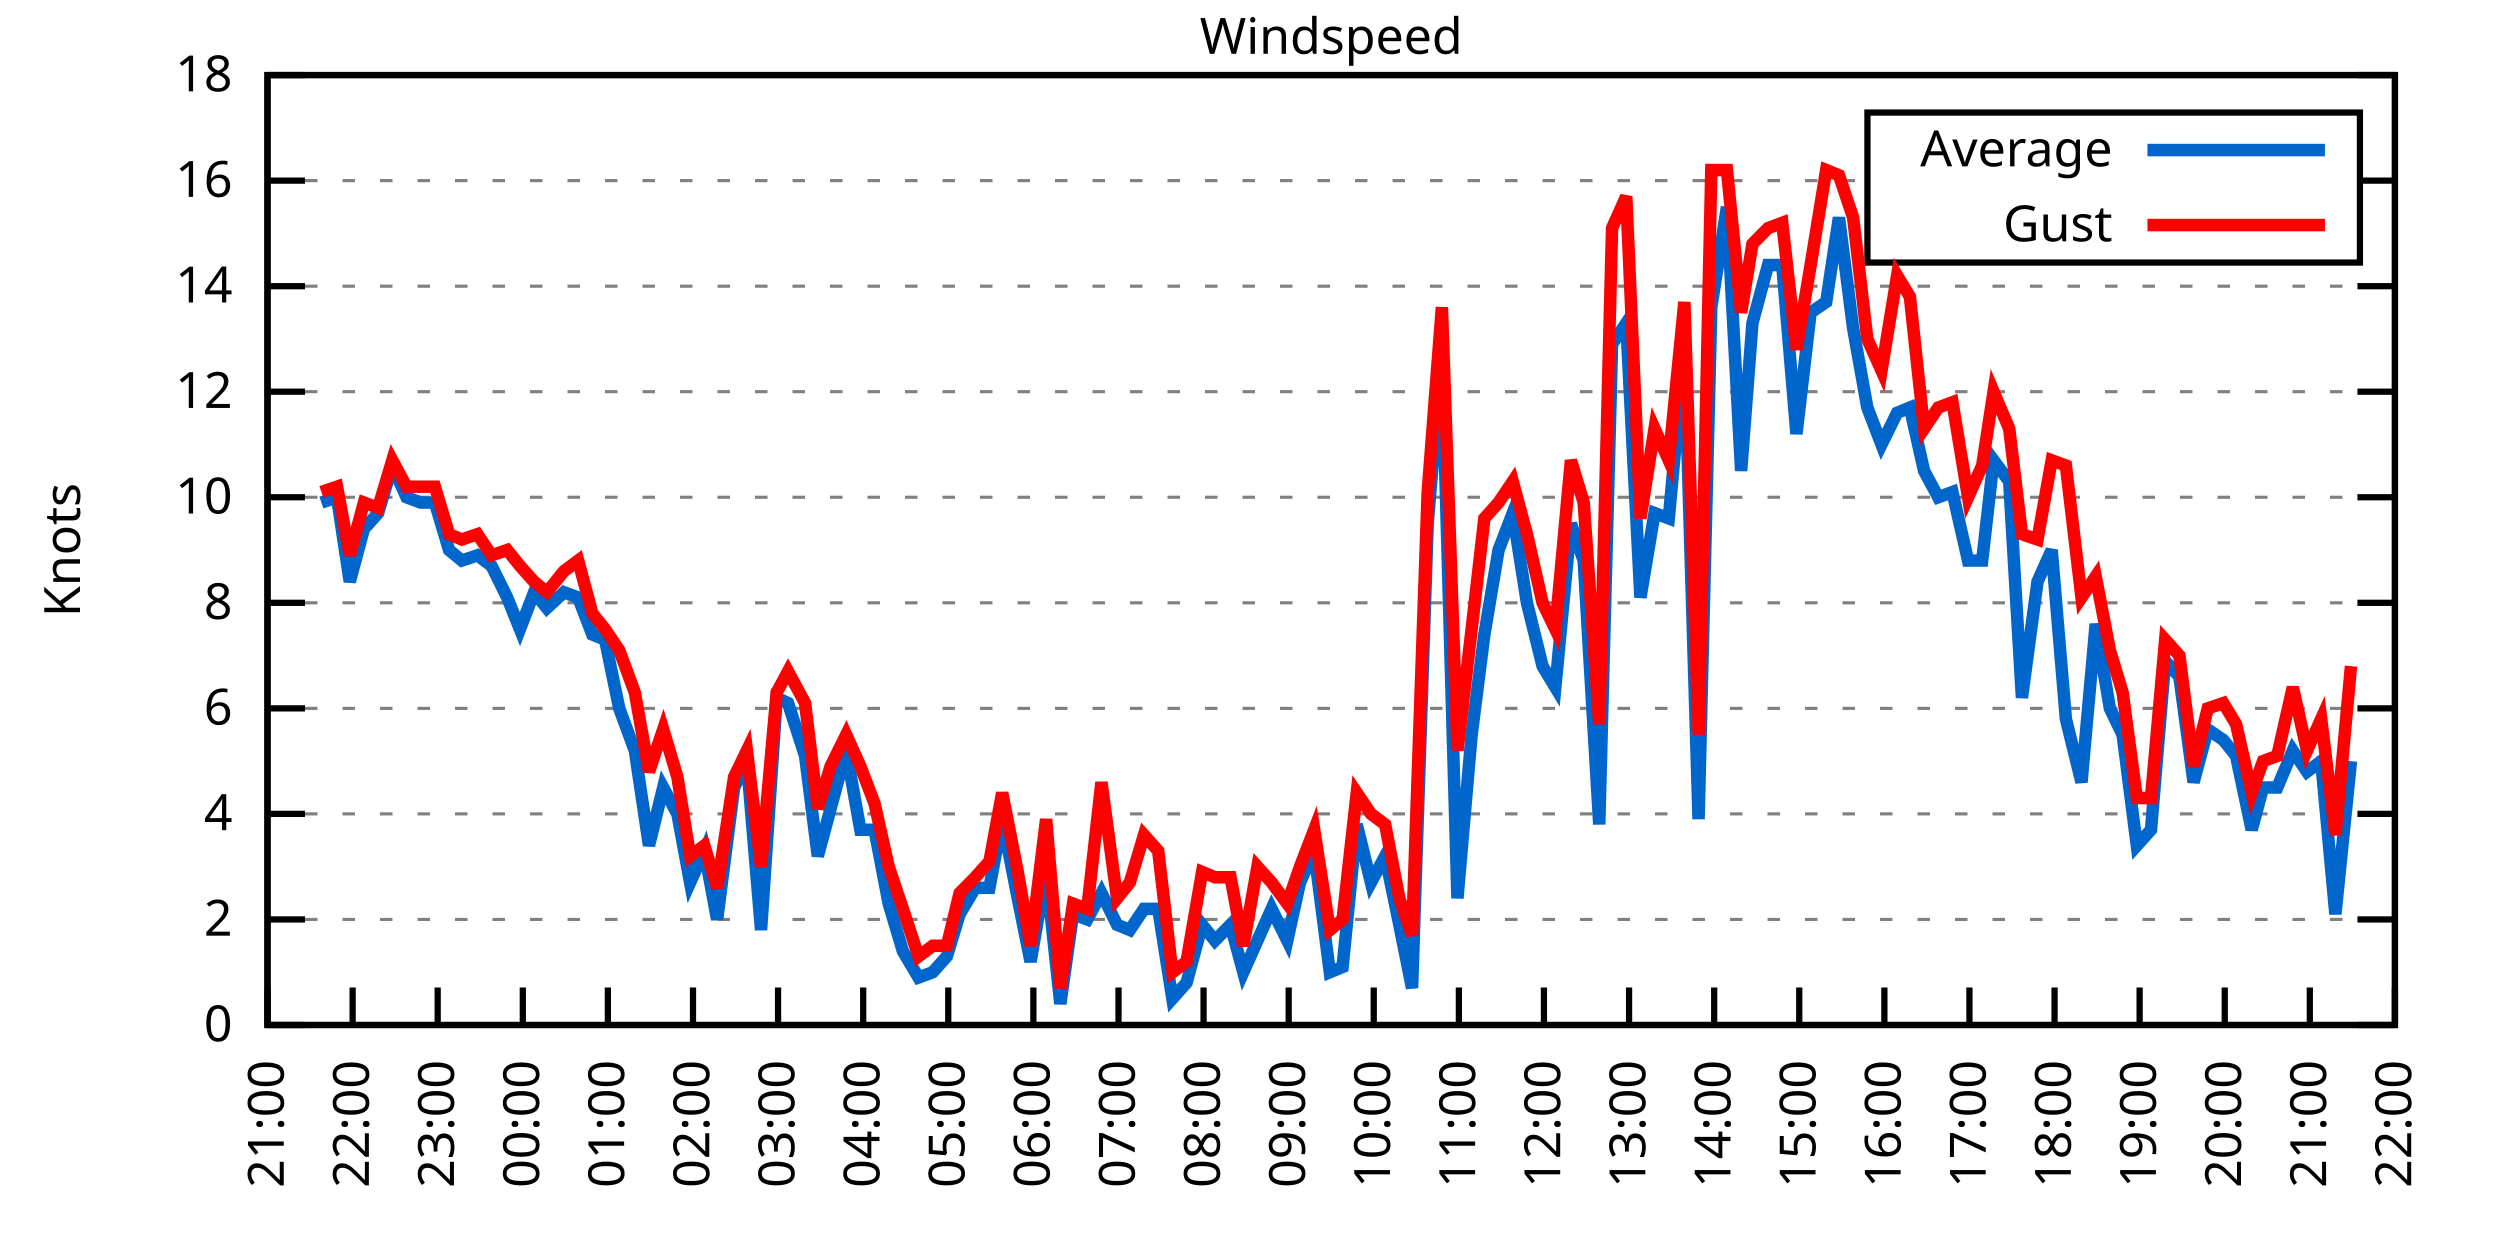
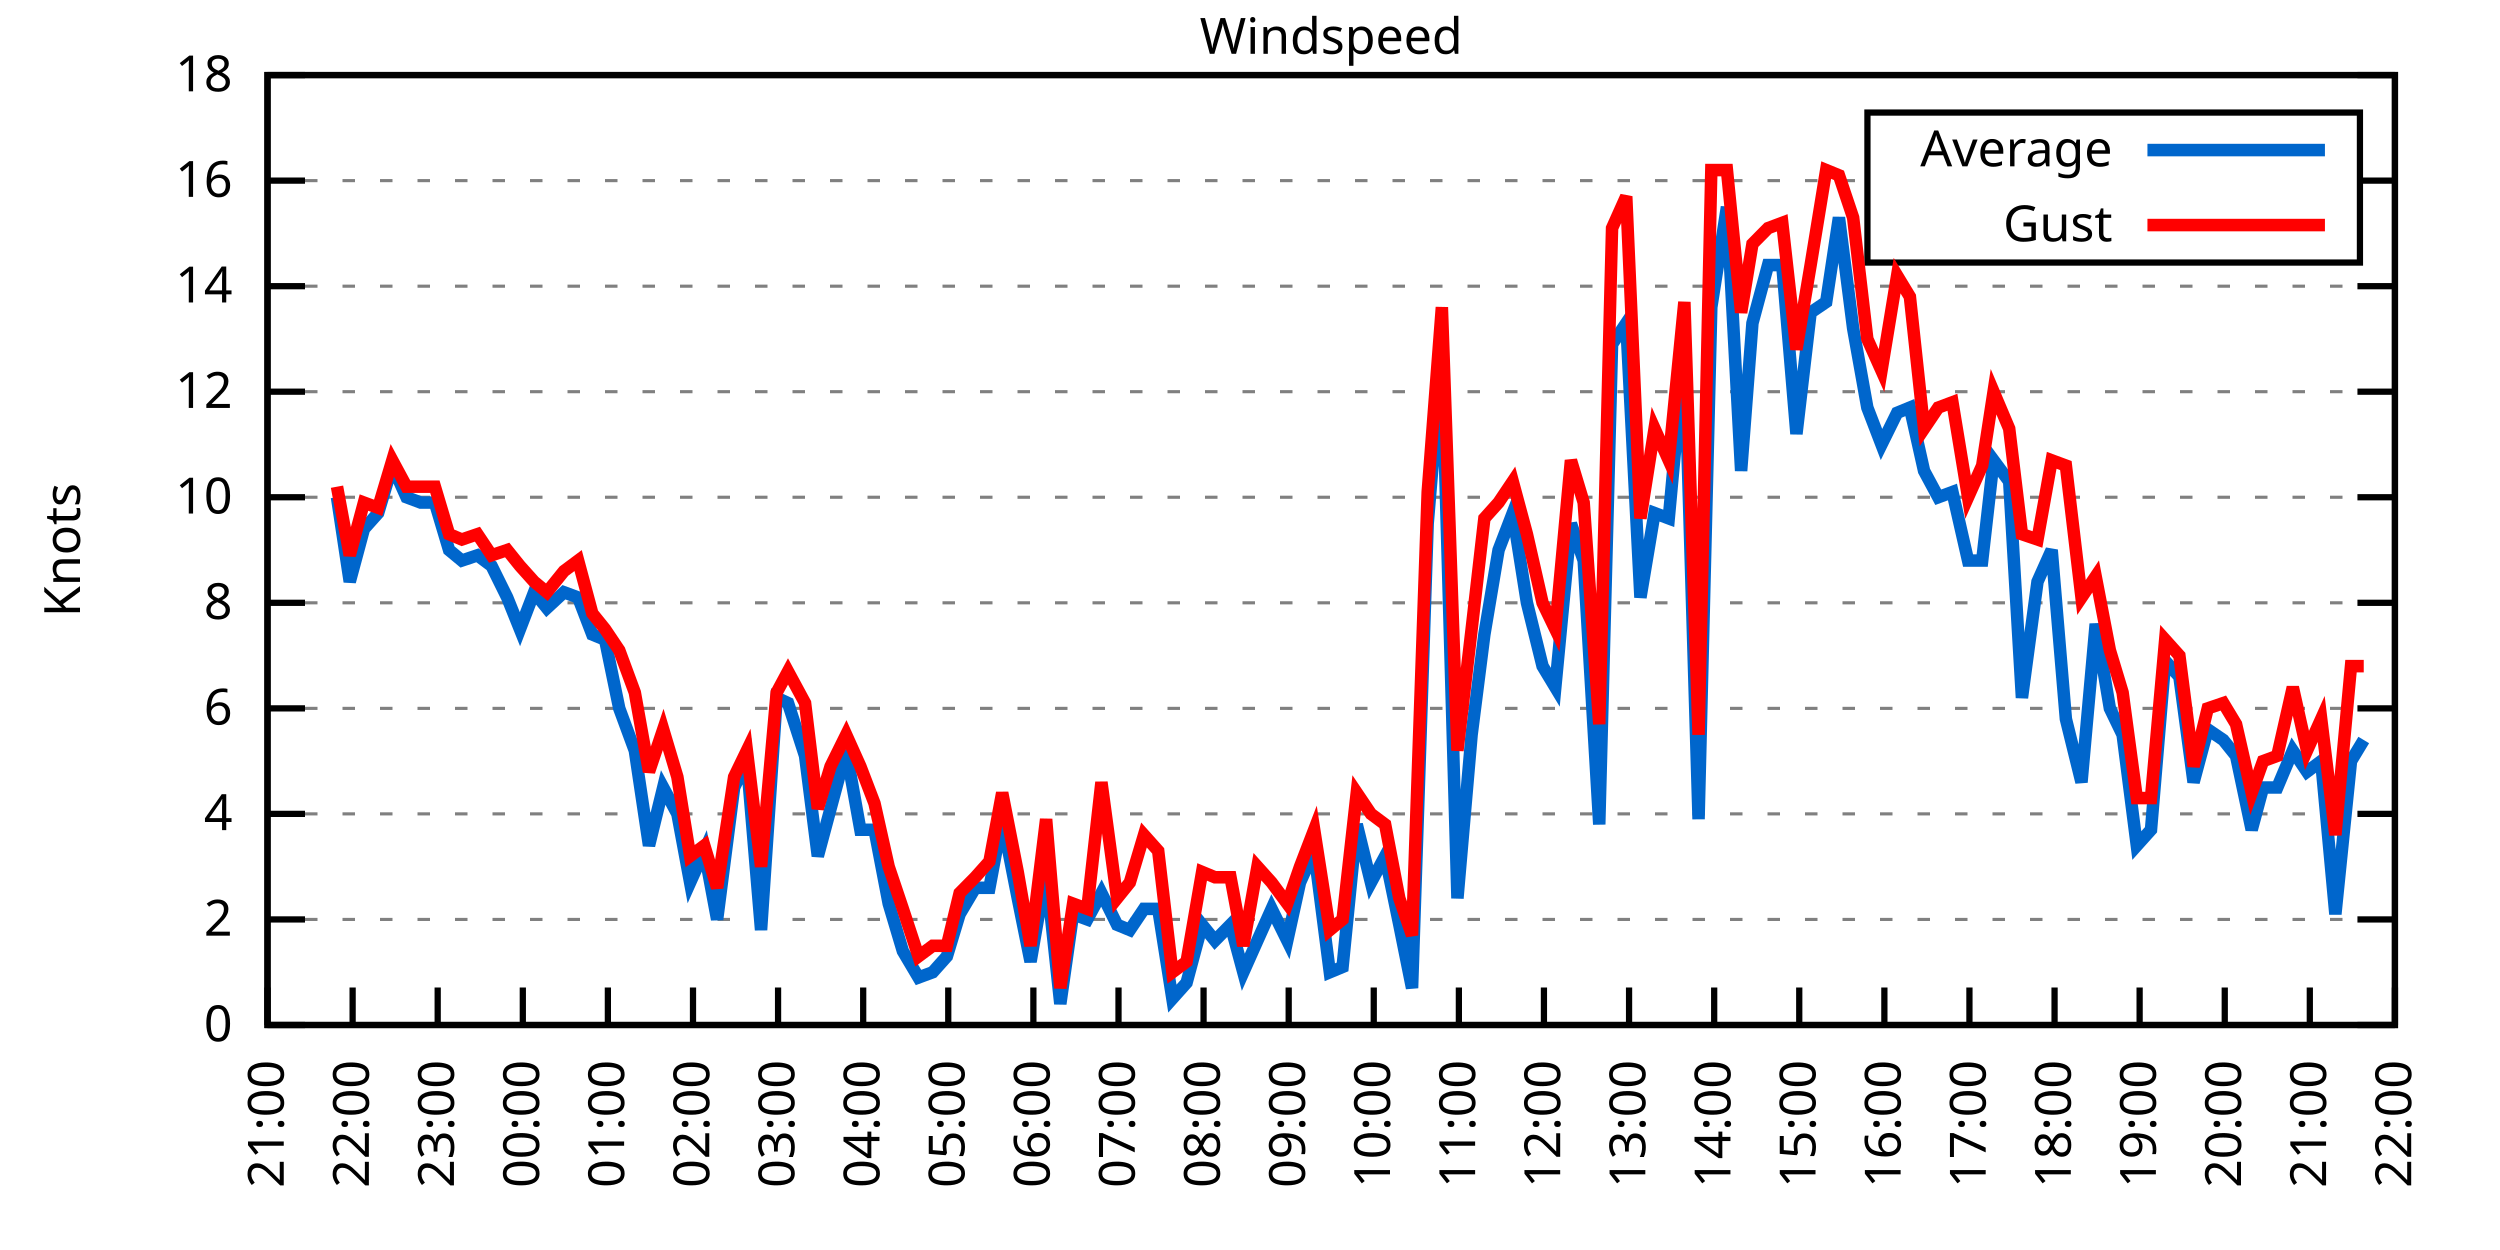
<svg xmlns="http://www.w3.org/2000/svg" xmlns:xlink="http://www.w3.org/1999/xlink" width="400" height="200" viewBox="0 0 400 200">
  <g id="gnuplot_canvas">
    <rect x="0" y="0" width="400" height="200" fill="none" />
    <defs>
      <circle id="gpDot" r="0.5" stroke-width="0.5" stroke="currentColor" />
      <path id="gpPt0" stroke-width="0.333" stroke="currentColor" d="M-1,0 h2 M0,-1 v2" />
      <path id="gpPt1" stroke-width="0.333" stroke="currentColor" d="M-1,-1 L1,1 M1,-1 L-1,1" />
      <path id="gpPt2" stroke-width="0.333" stroke="currentColor" d="M-1,0 L1,0 M0,-1 L0,1 M-1,-1 L1,1 M-1,1 L1,-1" />
      <rect id="gpPt3" stroke-width="0.333" stroke="currentColor" x="-1" y="-1" width="2" height="2" />
      <rect id="gpPt4" stroke-width="0.333" stroke="currentColor" fill="currentColor" x="-1" y="-1" width="2" height="2" />
      <circle id="gpPt5" stroke-width="0.333" stroke="currentColor" cx="0" cy="0" r="1" />
      <use xlink:href="#gpPt5" id="gpPt6" fill="currentColor" stroke="none" />
      <path id="gpPt7" stroke-width="0.333" stroke="currentColor" d="M0,-1.33 L-1.33,0.67 L1.33,0.67 z" />
      <use xlink:href="#gpPt7" id="gpPt8" fill="currentColor" stroke="none" />
      <use xlink:href="#gpPt7" id="gpPt9" stroke="currentColor" transform="rotate(180)" />
      <use xlink:href="#gpPt9" id="gpPt10" fill="currentColor" stroke="none" />
      <use xlink:href="#gpPt3" id="gpPt11" stroke="currentColor" transform="rotate(45)" />
      <use xlink:href="#gpPt11" id="gpPt12" fill="currentColor" stroke="none" />
      <path id="gpPt13" stroke-width="0.333" stroke="currentColor" d="M0,1.330 L1.265,0.411 L0.782,-1.067 L-0.782,-1.076 L-1.265,0.411 z" />
      <use xlink:href="#gpPt13" id="gpPt14" fill="currentColor" stroke="none" />
      <filter id="textbox" filterUnits="objectBoundingBox" x="0" y="0" height="1" width="1">
        <feFlood flood-color="white" flood-opacity="1" result="bgnd" />
        <feComposite in="SourceGraphic" in2="bgnd" operator="atop" />
      </filter>
      <filter id="greybox" filterUnits="objectBoundingBox" x="0" y="0" height="1" width="1">
        <feFlood flood-color="lightgrey" flood-opacity="1" result="grey" />
        <feComposite in="SourceGraphic" in2="grey" operator="atop" />
      </filter>
    </defs>
    <g fill="none" color="white" stroke="currentColor" stroke-width="1.00" stroke-linecap="butt" stroke-linejoin="miter">
</g>
    <g fill="none" color="black" stroke="currentColor" stroke-width="1.00" stroke-linecap="butt" stroke-linejoin="miter">
      <g stroke="none" shape-rendering="crispEdges">
        <polygon fill="rgb(255, 255, 255)" points="42.80,164.00 383.18,164.00 383.18,12.02 42.80,12.02 " />
      </g>
    </g>
    <g fill="none" color="black" stroke="currentColor" stroke-width="1.00" stroke-linecap="butt" stroke-linejoin="miter">
</g>
    <g fill="none" color="black" stroke="black" stroke-width="0.50" stroke-linecap="butt" stroke-linejoin="miter">
</g>
    <g fill="none" color="gray" stroke="currentColor" stroke-width="0.50" stroke-linecap="butt" stroke-linejoin="miter">
      <path stroke="gray" stroke-dasharray="2,4" class="gridline" d="M42.80,164.00 L383.19,164.00  " />
    </g>
    <g fill="none" color="gray" stroke="gray" stroke-width="1.00" stroke-linecap="butt" stroke-linejoin="miter">
</g>
    <g fill="none" color="black" stroke="currentColor" stroke-width="1.00" stroke-linecap="butt" stroke-linejoin="miter">
      <path stroke="black" d="M42.80,164.00 L48.80,164.00 M383.19,164.00 L377.19,164.00  " />
      <g transform="translate(37.20,166.60)" stroke="none" fill="black" font-family="Sans" font-size="8.00" text-anchor="end">
        <text>
          <tspan font-family="Sans"> 0</tspan>
        </text>
      </g>
    </g>
    <g fill="none" color="black" stroke="currentColor" stroke-width="1.00" stroke-linecap="butt" stroke-linejoin="miter">
</g>
    <g fill="none" color="black" stroke="black" stroke-width="0.50" stroke-linecap="butt" stroke-linejoin="miter">
</g>
    <g fill="none" color="gray" stroke="currentColor" stroke-width="0.50" stroke-linecap="butt" stroke-linejoin="miter">
      <path stroke="gray" stroke-dasharray="2,4" class="gridline" d="M42.80,147.11 L383.19,147.11  " />
    </g>
    <g fill="none" color="gray" stroke="gray" stroke-width="1.00" stroke-linecap="butt" stroke-linejoin="miter">
</g>
    <g fill="none" color="black" stroke="currentColor" stroke-width="1.00" stroke-linecap="butt" stroke-linejoin="miter">
      <path stroke="black" d="M42.80,147.11 L48.80,147.11 M383.19,147.11 L377.19,147.11  " />
      <g transform="translate(37.20,149.71)" stroke="none" fill="black" font-family="Sans" font-size="8.00" text-anchor="end">
        <text>
          <tspan font-family="Sans"> 2</tspan>
        </text>
      </g>
    </g>
    <g fill="none" color="black" stroke="currentColor" stroke-width="1.00" stroke-linecap="butt" stroke-linejoin="miter">
</g>
    <g fill="none" color="black" stroke="black" stroke-width="0.50" stroke-linecap="butt" stroke-linejoin="miter">
</g>
    <g fill="none" color="gray" stroke="currentColor" stroke-width="0.50" stroke-linecap="butt" stroke-linejoin="miter">
      <path stroke="gray" stroke-dasharray="2,4" class="gridline" d="M42.80,130.22 L383.19,130.22  " />
    </g>
    <g fill="none" color="gray" stroke="gray" stroke-width="1.00" stroke-linecap="butt" stroke-linejoin="miter">
</g>
    <g fill="none" color="black" stroke="currentColor" stroke-width="1.00" stroke-linecap="butt" stroke-linejoin="miter">
      <path stroke="black" d="M42.80,130.22 L48.80,130.22 M383.19,130.22 L377.19,130.22  " />
      <g transform="translate(37.20,132.82)" stroke="none" fill="black" font-family="Sans" font-size="8.00" text-anchor="end">
        <text>
          <tspan font-family="Sans"> 4</tspan>
        </text>
      </g>
    </g>
    <g fill="none" color="black" stroke="currentColor" stroke-width="1.00" stroke-linecap="butt" stroke-linejoin="miter">
</g>
    <g fill="none" color="black" stroke="black" stroke-width="0.50" stroke-linecap="butt" stroke-linejoin="miter">
</g>
    <g fill="none" color="gray" stroke="currentColor" stroke-width="0.50" stroke-linecap="butt" stroke-linejoin="miter">
      <path stroke="gray" stroke-dasharray="2,4" class="gridline" d="M42.80,113.34 L383.19,113.34  " />
    </g>
    <g fill="none" color="gray" stroke="gray" stroke-width="1.00" stroke-linecap="butt" stroke-linejoin="miter">
</g>
    <g fill="none" color="black" stroke="currentColor" stroke-width="1.00" stroke-linecap="butt" stroke-linejoin="miter">
      <path stroke="black" d="M42.80,113.34 L48.80,113.34 M383.19,113.34 L377.19,113.34  " />
      <g transform="translate(37.20,115.94)" stroke="none" fill="black" font-family="Sans" font-size="8.00" text-anchor="end">
        <text>
          <tspan font-family="Sans"> 6</tspan>
        </text>
      </g>
    </g>
    <g fill="none" color="black" stroke="currentColor" stroke-width="1.00" stroke-linecap="butt" stroke-linejoin="miter">
</g>
    <g fill="none" color="black" stroke="black" stroke-width="0.50" stroke-linecap="butt" stroke-linejoin="miter">
</g>
    <g fill="none" color="gray" stroke="currentColor" stroke-width="0.50" stroke-linecap="butt" stroke-linejoin="miter">
      <path stroke="gray" stroke-dasharray="2,4" class="gridline" d="M42.80,96.45 L383.19,96.45  " />
    </g>
    <g fill="none" color="gray" stroke="gray" stroke-width="1.00" stroke-linecap="butt" stroke-linejoin="miter">
</g>
    <g fill="none" color="black" stroke="currentColor" stroke-width="1.00" stroke-linecap="butt" stroke-linejoin="miter">
      <path stroke="black" d="M42.80,96.45 L48.80,96.45 M383.19,96.45 L377.19,96.45  " />
      <g transform="translate(37.20,99.05)" stroke="none" fill="black" font-family="Sans" font-size="8.00" text-anchor="end">
        <text>
          <tspan font-family="Sans"> 8</tspan>
        </text>
      </g>
    </g>
    <g fill="none" color="black" stroke="currentColor" stroke-width="1.00" stroke-linecap="butt" stroke-linejoin="miter">
</g>
    <g fill="none" color="black" stroke="black" stroke-width="0.50" stroke-linecap="butt" stroke-linejoin="miter">
</g>
    <g fill="none" color="gray" stroke="currentColor" stroke-width="0.50" stroke-linecap="butt" stroke-linejoin="miter">
      <path stroke="gray" stroke-dasharray="2,4" class="gridline" d="M42.80,79.56 L383.19,79.56  " />
    </g>
    <g fill="none" color="gray" stroke="gray" stroke-width="1.00" stroke-linecap="butt" stroke-linejoin="miter">
</g>
    <g fill="none" color="black" stroke="currentColor" stroke-width="1.00" stroke-linecap="butt" stroke-linejoin="miter">
      <path stroke="black" d="M42.80,79.56 L48.80,79.56 M383.19,79.56 L377.19,79.56  " />
      <g transform="translate(37.20,82.16)" stroke="none" fill="black" font-family="Sans" font-size="8.00" text-anchor="end">
        <text>
          <tspan font-family="Sans"> 10</tspan>
        </text>
      </g>
    </g>
    <g fill="none" color="black" stroke="currentColor" stroke-width="1.00" stroke-linecap="butt" stroke-linejoin="miter">
</g>
    <g fill="none" color="black" stroke="black" stroke-width="0.50" stroke-linecap="butt" stroke-linejoin="miter">
</g>
    <g fill="none" color="gray" stroke="currentColor" stroke-width="0.50" stroke-linecap="butt" stroke-linejoin="miter">
      <path stroke="gray" stroke-dasharray="2,4" class="gridline" d="M42.80,62.67 L383.19,62.67  " />
    </g>
    <g fill="none" color="gray" stroke="gray" stroke-width="1.00" stroke-linecap="butt" stroke-linejoin="miter">
</g>
    <g fill="none" color="black" stroke="currentColor" stroke-width="1.00" stroke-linecap="butt" stroke-linejoin="miter">
      <path stroke="black" d="M42.80,62.67 L48.80,62.67 M383.19,62.67 L377.19,62.67  " />
      <g transform="translate(37.20,65.27)" stroke="none" fill="black" font-family="Sans" font-size="8.00" text-anchor="end">
        <text>
          <tspan font-family="Sans"> 12</tspan>
        </text>
      </g>
    </g>
    <g fill="none" color="black" stroke="currentColor" stroke-width="1.00" stroke-linecap="butt" stroke-linejoin="miter">
</g>
    <g fill="none" color="black" stroke="black" stroke-width="0.50" stroke-linecap="butt" stroke-linejoin="miter">
</g>
    <g fill="none" color="gray" stroke="currentColor" stroke-width="0.50" stroke-linecap="butt" stroke-linejoin="miter">
      <path stroke="gray" stroke-dasharray="2,4" class="gridline" d="M42.80,45.79 L383.19,45.79  " />
    </g>
    <g fill="none" color="gray" stroke="gray" stroke-width="1.00" stroke-linecap="butt" stroke-linejoin="miter">
</g>
    <g fill="none" color="black" stroke="currentColor" stroke-width="1.00" stroke-linecap="butt" stroke-linejoin="miter">
      <path stroke="black" d="M42.80,45.79 L48.80,45.79 M383.19,45.79 L377.19,45.79  " />
      <g transform="translate(37.20,48.39)" stroke="none" fill="black" font-family="Sans" font-size="8.00" text-anchor="end">
        <text>
          <tspan font-family="Sans"> 14</tspan>
        </text>
      </g>
    </g>
    <g fill="none" color="black" stroke="currentColor" stroke-width="1.00" stroke-linecap="butt" stroke-linejoin="miter">
</g>
    <g fill="none" color="black" stroke="black" stroke-width="0.50" stroke-linecap="butt" stroke-linejoin="miter">
</g>
    <g fill="none" color="gray" stroke="currentColor" stroke-width="0.50" stroke-linecap="butt" stroke-linejoin="miter">
      <path stroke="gray" stroke-dasharray="2,4" class="gridline" d="M42.80,28.90 L298.79,28.90 M377.59,28.90 L383.19,28.90  " />
    </g>
    <g fill="none" color="gray" stroke="gray" stroke-width="1.00" stroke-linecap="butt" stroke-linejoin="miter">
</g>
    <g fill="none" color="black" stroke="currentColor" stroke-width="1.00" stroke-linecap="butt" stroke-linejoin="miter">
      <path stroke="black" d="M42.80,28.90 L48.80,28.90 M383.19,28.90 L377.19,28.90  " />
      <g transform="translate(37.20,31.50)" stroke="none" fill="black" font-family="Sans" font-size="8.00" text-anchor="end">
        <text>
          <tspan font-family="Sans"> 16</tspan>
        </text>
      </g>
    </g>
    <g fill="none" color="black" stroke="currentColor" stroke-width="1.00" stroke-linecap="butt" stroke-linejoin="miter">
</g>
    <g fill="none" color="black" stroke="black" stroke-width="0.50" stroke-linecap="butt" stroke-linejoin="miter">
</g>
    <g fill="none" color="gray" stroke="currentColor" stroke-width="0.50" stroke-linecap="butt" stroke-linejoin="miter">
      <path stroke="gray" stroke-dasharray="2,4" class="gridline" d="M42.80,12.01 L383.19,12.01  " />
    </g>
    <g fill="none" color="gray" stroke="gray" stroke-width="1.00" stroke-linecap="butt" stroke-linejoin="miter">
</g>
    <g fill="none" color="black" stroke="currentColor" stroke-width="1.00" stroke-linecap="butt" stroke-linejoin="miter">
      <path stroke="black" d="M42.80,12.01 L48.80,12.01 M383.19,12.01 L377.19,12.01  " />
      <g transform="translate(37.20,14.61)" stroke="none" fill="black" font-family="Sans" font-size="8.00" text-anchor="end">
        <text>
          <tspan font-family="Sans"> 18</tspan>
        </text>
      </g>
    </g>
    <g fill="none" color="black" stroke="currentColor" stroke-width="1.00" stroke-linecap="butt" stroke-linejoin="miter">
      <path stroke="black" d="M42.80,164.00 L42.80,158.00  " />
      <g transform="translate(45.40,169.60) rotate(270.00)" stroke="none" fill="black" font-family="Sans" font-size="8.00" text-anchor="end">
        <text>
          <tspan font-family="Sans">21:00</tspan>
        </text>
      </g>
    </g>
    <g fill="none" color="black" stroke="currentColor" stroke-width="1.00" stroke-linecap="butt" stroke-linejoin="miter">
      <path stroke="black" d="M56.42,164.00 L56.42,158.00  " />
      <g transform="translate(59.02,169.60) rotate(270.00)" stroke="none" fill="black" font-family="Sans" font-size="8.00" text-anchor="end">
        <text>
          <tspan font-family="Sans">22:00</tspan>
        </text>
      </g>
    </g>
    <g fill="none" color="black" stroke="currentColor" stroke-width="1.00" stroke-linecap="butt" stroke-linejoin="miter">
      <path stroke="black" d="M70.03,164.00 L70.03,158.00  " />
      <g transform="translate(72.63,169.60) rotate(270.00)" stroke="none" fill="black" font-family="Sans" font-size="8.00" text-anchor="end">
        <text>
          <tspan font-family="Sans">23:00</tspan>
        </text>
      </g>
    </g>
    <g fill="none" color="black" stroke="currentColor" stroke-width="1.00" stroke-linecap="butt" stroke-linejoin="miter">
      <path stroke="black" d="M83.65,164.00 L83.65,158.00  " />
      <g transform="translate(86.25,169.60) rotate(270.00)" stroke="none" fill="black" font-family="Sans" font-size="8.00" text-anchor="end">
        <text>
          <tspan font-family="Sans">00:00</tspan>
        </text>
      </g>
    </g>
    <g fill="none" color="black" stroke="currentColor" stroke-width="1.00" stroke-linecap="butt" stroke-linejoin="miter">
      <path stroke="black" d="M97.26,164.00 L97.26,158.00  " />
      <g transform="translate(99.86,169.60) rotate(270.00)" stroke="none" fill="black" font-family="Sans" font-size="8.00" text-anchor="end">
        <text>
          <tspan font-family="Sans">01:00</tspan>
        </text>
      </g>
    </g>
    <g fill="none" color="black" stroke="currentColor" stroke-width="1.00" stroke-linecap="butt" stroke-linejoin="miter">
      <path stroke="black" d="M110.88,164.00 L110.88,158.00  " />
      <g transform="translate(113.48,169.60) rotate(270.00)" stroke="none" fill="black" font-family="Sans" font-size="8.00" text-anchor="end">
        <text>
          <tspan font-family="Sans">02:00</tspan>
        </text>
      </g>
    </g>
    <g fill="none" color="black" stroke="currentColor" stroke-width="1.00" stroke-linecap="butt" stroke-linejoin="miter">
      <path stroke="black" d="M124.49,164.00 L124.49,158.00  " />
      <g transform="translate(127.09,169.60) rotate(270.00)" stroke="none" fill="black" font-family="Sans" font-size="8.00" text-anchor="end">
        <text>
          <tspan font-family="Sans">03:00</tspan>
        </text>
      </g>
    </g>
    <g fill="none" color="black" stroke="currentColor" stroke-width="1.00" stroke-linecap="butt" stroke-linejoin="miter">
      <path stroke="black" d="M138.11,164.00 L138.11,158.00  " />
      <g transform="translate(140.71,169.60) rotate(270.00)" stroke="none" fill="black" font-family="Sans" font-size="8.00" text-anchor="end">
        <text>
          <tspan font-family="Sans">04:00</tspan>
        </text>
      </g>
    </g>
    <g fill="none" color="black" stroke="currentColor" stroke-width="1.00" stroke-linecap="butt" stroke-linejoin="miter">
      <path stroke="black" d="M151.72,164.00 L151.72,158.00  " />
      <g transform="translate(154.32,169.60) rotate(270.00)" stroke="none" fill="black" font-family="Sans" font-size="8.00" text-anchor="end">
        <text>
          <tspan font-family="Sans">05:00</tspan>
        </text>
      </g>
    </g>
    <g fill="none" color="black" stroke="currentColor" stroke-width="1.00" stroke-linecap="butt" stroke-linejoin="miter">
      <path stroke="black" d="M165.34,164.00 L165.34,158.00  " />
      <g transform="translate(167.94,169.60) rotate(270.00)" stroke="none" fill="black" font-family="Sans" font-size="8.00" text-anchor="end">
        <text>
          <tspan font-family="Sans">06:00</tspan>
        </text>
      </g>
    </g>
    <g fill="none" color="black" stroke="currentColor" stroke-width="1.00" stroke-linecap="butt" stroke-linejoin="miter">
      <path stroke="black" d="M178.96,164.00 L178.96,158.00  " />
      <g transform="translate(181.56,169.60) rotate(270.00)" stroke="none" fill="black" font-family="Sans" font-size="8.00" text-anchor="end">
        <text>
          <tspan font-family="Sans">07:00</tspan>
        </text>
      </g>
    </g>
    <g fill="none" color="black" stroke="currentColor" stroke-width="1.00" stroke-linecap="butt" stroke-linejoin="miter">
      <path stroke="black" d="M192.57,164.00 L192.57,158.00  " />
      <g transform="translate(195.17,169.60) rotate(270.00)" stroke="none" fill="black" font-family="Sans" font-size="8.00" text-anchor="end">
        <text>
          <tspan font-family="Sans">08:00</tspan>
        </text>
      </g>
    </g>
    <g fill="none" color="black" stroke="currentColor" stroke-width="1.00" stroke-linecap="butt" stroke-linejoin="miter">
      <path stroke="black" d="M206.19,164.00 L206.19,158.00  " />
      <g transform="translate(208.79,169.60) rotate(270.00)" stroke="none" fill="black" font-family="Sans" font-size="8.00" text-anchor="end">
        <text>
          <tspan font-family="Sans">09:00</tspan>
        </text>
      </g>
    </g>
    <g fill="none" color="black" stroke="currentColor" stroke-width="1.00" stroke-linecap="butt" stroke-linejoin="miter">
      <path stroke="black" d="M219.80,164.00 L219.80,158.00  " />
      <g transform="translate(222.40,169.60) rotate(270.00)" stroke="none" fill="black" font-family="Sans" font-size="8.00" text-anchor="end">
        <text>
          <tspan font-family="Sans">10:00</tspan>
        </text>
      </g>
    </g>
    <g fill="none" color="black" stroke="currentColor" stroke-width="1.00" stroke-linecap="butt" stroke-linejoin="miter">
      <path stroke="black" d="M233.42,164.00 L233.42,158.00  " />
      <g transform="translate(236.02,169.60) rotate(270.00)" stroke="none" fill="black" font-family="Sans" font-size="8.00" text-anchor="end">
        <text>
          <tspan font-family="Sans">11:00</tspan>
        </text>
      </g>
    </g>
    <g fill="none" color="black" stroke="currentColor" stroke-width="1.00" stroke-linecap="butt" stroke-linejoin="miter">
      <path stroke="black" d="M247.03,164.00 L247.03,158.00  " />
      <g transform="translate(249.63,169.60) rotate(270.00)" stroke="none" fill="black" font-family="Sans" font-size="8.00" text-anchor="end">
        <text>
          <tspan font-family="Sans">12:00</tspan>
        </text>
      </g>
    </g>
    <g fill="none" color="black" stroke="currentColor" stroke-width="1.00" stroke-linecap="butt" stroke-linejoin="miter">
      <path stroke="black" d="M260.65,164.00 L260.65,158.00  " />
      <g transform="translate(263.25,169.60) rotate(270.00)" stroke="none" fill="black" font-family="Sans" font-size="8.00" text-anchor="end">
        <text>
          <tspan font-family="Sans">13:00</tspan>
        </text>
      </g>
    </g>
    <g fill="none" color="black" stroke="currentColor" stroke-width="1.00" stroke-linecap="butt" stroke-linejoin="miter">
      <path stroke="black" d="M274.27,164.00 L274.27,158.00  " />
      <g transform="translate(276.87,169.60) rotate(270.00)" stroke="none" fill="black" font-family="Sans" font-size="8.00" text-anchor="end">
        <text>
          <tspan font-family="Sans">14:00</tspan>
        </text>
      </g>
    </g>
    <g fill="none" color="black" stroke="currentColor" stroke-width="1.00" stroke-linecap="butt" stroke-linejoin="miter">
      <path stroke="black" d="M287.88,164.00 L287.88,158.00  " />
      <g transform="translate(290.48,169.60) rotate(270.00)" stroke="none" fill="black" font-family="Sans" font-size="8.00" text-anchor="end">
        <text>
          <tspan font-family="Sans">15:00</tspan>
        </text>
      </g>
    </g>
    <g fill="none" color="black" stroke="currentColor" stroke-width="1.00" stroke-linecap="butt" stroke-linejoin="miter">
      <path stroke="black" d="M301.50,164.00 L301.50,158.00  " />
      <g transform="translate(304.10,169.60) rotate(270.00)" stroke="none" fill="black" font-family="Sans" font-size="8.00" text-anchor="end">
        <text>
          <tspan font-family="Sans">16:00</tspan>
        </text>
      </g>
    </g>
    <g fill="none" color="black" stroke="currentColor" stroke-width="1.00" stroke-linecap="butt" stroke-linejoin="miter">
      <path stroke="black" d="M315.11,164.00 L315.11,158.00  " />
      <g transform="translate(317.71,169.60) rotate(270.00)" stroke="none" fill="black" font-family="Sans" font-size="8.00" text-anchor="end">
        <text>
          <tspan font-family="Sans">17:00</tspan>
        </text>
      </g>
    </g>
    <g fill="none" color="black" stroke="currentColor" stroke-width="1.00" stroke-linecap="butt" stroke-linejoin="miter">
      <path stroke="black" d="M328.73,164.00 L328.73,158.00  " />
      <g transform="translate(331.33,169.60) rotate(270.00)" stroke="none" fill="black" font-family="Sans" font-size="8.00" text-anchor="end">
        <text>
          <tspan font-family="Sans">18:00</tspan>
        </text>
      </g>
    </g>
    <g fill="none" color="black" stroke="currentColor" stroke-width="1.00" stroke-linecap="butt" stroke-linejoin="miter">
      <path stroke="black" d="M342.34,164.00 L342.34,158.00  " />
      <g transform="translate(344.94,169.60) rotate(270.00)" stroke="none" fill="black" font-family="Sans" font-size="8.00" text-anchor="end">
        <text>
          <tspan font-family="Sans">19:00</tspan>
        </text>
      </g>
    </g>
    <g fill="none" color="black" stroke="currentColor" stroke-width="1.00" stroke-linecap="butt" stroke-linejoin="miter">
      <path stroke="black" d="M355.96,164.00 L355.96,158.00  " />
      <g transform="translate(358.56,169.60) rotate(270.00)" stroke="none" fill="black" font-family="Sans" font-size="8.00" text-anchor="end">
        <text>
          <tspan font-family="Sans">20:00</tspan>
        </text>
      </g>
    </g>
    <g fill="none" color="black" stroke="currentColor" stroke-width="1.00" stroke-linecap="butt" stroke-linejoin="miter">
      <path stroke="black" d="M369.57,164.00 L369.57,158.00  " />
      <g transform="translate(372.17,169.60) rotate(270.00)" stroke="none" fill="black" font-family="Sans" font-size="8.00" text-anchor="end">
        <text>
          <tspan font-family="Sans">21:00</tspan>
        </text>
      </g>
    </g>
    <g fill="none" color="black" stroke="currentColor" stroke-width="1.00" stroke-linecap="butt" stroke-linejoin="miter">
      <path stroke="black" d="M383.19,164.00 L383.19,158.00  " />
      <g transform="translate(385.79,169.60) rotate(270.00)" stroke="none" fill="black" font-family="Sans" font-size="8.00" text-anchor="end">
        <text>
          <tspan font-family="Sans">22:00</tspan>
        </text>
      </g>
    </g>
    <g fill="none" color="black" stroke="currentColor" stroke-width="1.00" stroke-linecap="butt" stroke-linejoin="miter">
</g>
    <g fill="none" color="black" stroke="currentColor" stroke-width="1.00" stroke-linecap="butt" stroke-linejoin="miter">
      <path stroke="black" d="M42.80,12.01 L42.80,164.00 L383.19,164.00 L383.19,12.01 L42.80,12.01 Z  " />
    </g>
    <g fill="none" color="black" stroke="currentColor" stroke-width="1.00" stroke-linecap="butt" stroke-linejoin="miter">
</g>
    <g fill="none" color="black" stroke="currentColor" stroke-width="1.00" stroke-linecap="butt" stroke-linejoin="miter">
      <path stroke="black" d="M298.79,42.01 L298.79,18.01 L377.59,18.01 L377.59,42.01 L298.79,42.01 Z  " />
    </g>
    <g id="Windspeed_plot_1">
      <g fill="none" color="white" stroke="black" stroke-width="2.00" stroke-linecap="butt" stroke-linejoin="miter">
</g>
      <g fill="none" color="black" stroke="currentColor" stroke-width="2.00" stroke-linecap="butt" stroke-linejoin="miter">
        <g transform="translate(337.99,26.61)" stroke="none" fill="black" font-family="Sans" font-size="8.00" text-anchor="end">
          <text>
            <tspan font-family="Sans">Average</tspan>
          </text>
        </g>
      </g>
      <g fill="none" color="black" stroke="currentColor" stroke-width="2.00" stroke-linecap="butt" stroke-linejoin="miter">
-         <path stroke="rgb(  0, 102, 204)" d="M343.59,24.01 L371.99,24.01 M51.42,80.41 L53.92,79.56 L55.96,93.07 L58.23,84.63 L60.50,82.09 L62.77,74.49   L65.04,79.56 L67.31,80.41 L69.58,80.41 L71.85,88.00 L73.89,89.69 L76.39,88.85 L78.65,90.54 L81.15,95.60   L83.19,100.67 L85.46,94.76 L87.50,97.29 L90.23,94.76 L92.50,95.60 L94.77,101.52 L96.81,102.36 L99.08,113.34   L101.57,120.09 L103.84,135.29 L106.11,126.00 L108.38,130.22 L110.42,141.20 L112.69,136.14 L114.74,147.11 L117.46,126.00   L119.50,121.78 L121.77,148.80 L124.27,111.65 L126.08,112.49 L128.81,120.94 L130.85,136.98 L132.89,129.38 L135.39,120.09   L137.66,132.76 L139.92,132.76 L142.19,144.58 L144.46,152.18 L146.96,156.40 L149.23,155.56 L151.50,153.02 L153.54,146.27   L156.04,142.05 L158.31,142.05 L160.35,131.07 L162.84,143.73 L164.89,153.87 L167.38,139.51 L169.65,160.62 L171.69,146.27   L173.96,147.11 L176.23,142.89 L178.73,147.96 L180.77,148.80 L183.04,145.42 L185.31,145.42 L187.58,159.78 L189.85,157.24   L192.34,147.96 L194.39,150.49 L196.88,147.96 L198.93,155.56 L201.19,150.49 L203.46,145.42 L205.96,150.49 L208.00,141.20   L210.27,136.14 L212.77,155.56 L214.81,154.71 L217.08,131.91 L219.35,141.20 L221.62,136.98 L223.89,147.96 L225.93,158.09   L228.43,83.78 L230.70,56.76 L233.19,143.73 L235.46,117.56 L237.50,101.52 L239.77,88.00 L242.04,82.09 L244.31,96.45   L246.81,106.58 L248.85,109.96 L251.35,83.78 L253.39,89.69 L255.88,131.91 L257.93,55.07 L260.20,51.70 L262.47,95.60   L264.73,82.09 L267.00,82.94 L269.50,55.92 L271.77,131.07 L273.81,49.16 L276.31,33.12 L278.58,75.34 L280.39,51.70   L282.89,42.41 L285.16,42.41 L287.43,69.43 L289.70,50.01 L292.19,48.32 L294.23,34.81 L296.50,52.54 L298.77,65.21   L301.04,71.12 L303.54,66.05 L305.58,65.21 L307.85,75.34 L310.12,79.56 L312.39,78.72 L314.89,89.69 L317.15,89.69   L318.97,73.65 L321.47,77.03 L323.51,111.65 L326.00,93.07 L328.27,88.00 L330.54,115.03 L333.04,125.16 L335.31,99.83   L337.58,113.34 L339.62,117.56 L341.89,135.29 L344.16,132.76 L346.43,105.74 L348.70,108.27 L350.97,125.16 L353.24,116.71   L355.73,118.40 L357.77,120.94 L360.27,132.76 L362.09,126.00 L364.36,126.00 L366.85,120.09 L369.12,123.47 L371.39,121.78   L373.66,146.27 L376.16,121.78  " />
+         <path stroke="rgb(  0, 102, 204)" d="M343.59,24.01 L371.99,24.01 M53.92,79.56 L55.96,93.07 L58.23,84.63 L60.50,82.09 L62.77,74.49 L65.04,79.56   L67.31,80.41 L69.58,80.41 L71.85,88.00 L73.89,89.69 L76.39,88.85 L78.65,90.54 L81.15,95.60 L83.19,100.67   L85.46,94.76 L87.50,97.29 L90.23,94.76 L92.50,95.60 L94.77,101.52 L96.81,102.36 L99.08,113.34 L101.57,120.09   L103.84,135.29 L106.11,126.00 L108.38,130.22 L110.42,141.20 L112.69,136.14 L114.74,147.11 L117.46,126.00 L119.50,121.78   L121.77,148.80 L124.27,111.65 L126.08,112.49 L128.81,120.94 L130.85,136.98 L132.89,129.38 L135.39,120.09 L137.66,132.76   L139.92,132.76 L142.19,144.58 L144.46,152.18 L146.96,156.40 L149.23,155.56 L151.50,153.02 L153.54,146.27 L156.04,142.05   L158.31,142.05 L160.35,131.07 L162.84,143.73 L164.89,153.87 L167.38,139.51 L169.65,160.62 L171.69,146.27 L173.96,147.11   L176.23,142.89 L178.73,147.96 L180.77,148.80 L183.04,145.42 L185.31,145.42 L187.58,159.78 L189.85,157.24 L192.34,147.96   L194.39,150.49 L196.88,147.96 L198.93,155.56 L201.19,150.49 L203.46,145.42 L205.96,150.49 L208.00,141.20 L210.27,136.14   L212.77,155.56 L214.81,154.71 L217.08,131.91 L219.35,141.20 L221.62,136.98 L223.89,147.96 L225.93,158.09 L228.43,83.78   L230.70,56.76 L233.19,143.73 L235.46,117.56 L237.50,101.52 L239.77,88.00 L242.04,82.09 L244.31,96.45 L246.81,106.58   L248.85,109.96 L251.35,83.78 L253.39,89.69 L255.88,131.91 L257.93,55.07 L260.20,51.70 L262.47,95.60 L264.73,82.09   L267.00,82.94 L269.50,55.92 L271.77,131.07 L273.81,49.16 L276.31,33.12 L278.58,75.34 L280.39,51.70 L282.89,42.41   L285.16,42.41 L287.43,69.43 L289.70,50.01 L292.19,48.32 L294.23,34.81 L296.50,52.54 L298.77,65.21 L301.04,71.12   L303.54,66.05 L305.58,65.21 L307.85,75.34 L310.12,79.56 L312.39,78.72 L314.89,89.69 L317.15,89.69 L318.97,73.65   L321.47,77.03 L323.51,111.65 L326.00,93.07 L328.27,88.00 L330.54,115.03 L333.04,125.16 L335.31,99.83 L337.58,113.34   L339.62,117.56 L341.89,135.29 L344.16,132.76 L346.43,105.74 L348.70,108.27 L350.97,125.16 L353.24,116.71 L355.73,118.40   L357.77,120.94 L360.27,132.76 L362.09,126.00 L364.36,126.00 L366.85,120.09 L369.12,123.47 L371.39,121.78 L373.66,146.27   L376.16,121.78 L378.20,118.40  " />
      </g>
    </g>
    <g id="Windspeed_plot_2">
      <g fill="none" color="black" stroke="currentColor" stroke-width="2.00" stroke-linecap="butt" stroke-linejoin="miter">
        <g transform="translate(337.99,38.61)" stroke="none" fill="black" font-family="Sans" font-size="8.00" text-anchor="end">
          <text>
            <tspan font-family="Sans">Gust</tspan>
          </text>
        </g>
      </g>
      <g fill="none" color="black" stroke="currentColor" stroke-width="2.00" stroke-linecap="butt" stroke-linejoin="miter">
-         <path stroke="rgb(255,   0,   0)" d="M343.59,36.01 L371.99,36.01 M51.42,78.72 L53.92,77.87 L55.96,88.85 L58.23,80.41 L60.50,81.25 L62.77,73.65   L65.04,77.87 L67.31,77.87 L69.58,77.87 L71.85,85.47 L73.89,86.32 L76.39,85.47 L78.65,88.85 L81.15,88.00   L83.19,90.54 L85.46,93.07 L87.50,94.76 L90.23,91.38 L92.50,89.69 L94.77,98.14 L96.81,100.67 L99.08,104.05   L101.57,110.80 L103.84,123.47 L106.11,116.71 L108.38,124.31 L110.42,136.98 L112.69,135.29 L114.74,142.05 L117.46,124.31   L119.50,120.09 L121.77,138.67 L124.27,110.80 L126.08,107.43 L128.81,112.49 L130.85,129.38 L132.89,122.62 L135.39,117.56   L137.66,122.62 L139.92,128.54 L142.19,138.67 L144.46,145.42 L146.96,153.02 L149.23,151.33 L151.50,151.33 L153.54,142.89   L156.04,140.36 L158.31,137.82 L160.35,126.85 L162.84,139.51 L164.89,151.33 L167.38,131.07 L169.65,158.09 L171.69,144.58   L173.96,145.42 L176.23,125.16 L178.73,143.73 L180.77,141.20 L183.04,133.60 L185.31,136.14 L187.58,155.56 L189.85,153.87   L192.34,139.51 L194.39,140.36 L196.88,140.36 L198.93,151.33 L201.19,138.67 L203.46,141.20 L205.96,144.58 L208.00,138.67   L210.27,132.76 L212.77,148.80 L214.81,147.11 L217.08,126.85 L219.35,130.22 L221.62,131.91 L223.89,143.73 L225.93,149.65   L228.43,78.72 L230.70,49.16 L233.19,120.09 L235.46,100.67 L237.50,82.94 L239.77,80.41 L242.04,77.03 L244.31,85.47   L246.81,96.45 L248.85,100.67 L251.35,73.65 L253.39,80.41 L255.88,115.87 L257.93,36.50 L260.20,31.43 L262.47,82.94   L264.73,68.58 L267.00,73.65 L269.50,48.32 L271.77,117.56 L273.81,27.21 L276.31,27.21 L278.58,50.01 L280.39,39.03   L282.89,36.50 L285.16,35.65 L287.43,55.92 L289.70,42.41 L292.19,27.21 L294.23,28.05 L296.50,34.81 L298.77,54.23   L301.04,59.30 L303.54,44.10 L305.58,47.47 L307.85,68.58 L310.12,65.21 L312.39,64.36 L314.89,79.56 L317.15,74.49   L318.97,62.67 L321.47,68.58 L323.51,85.47 L326.00,86.32 L328.27,73.65 L330.54,74.49 L333.04,95.60 L335.31,92.23   L337.58,104.05 L339.62,110.80 L341.89,127.69 L344.16,127.69 L346.43,102.36 L348.70,104.89 L350.97,122.62 L353.24,113.34   L355.73,112.49 L357.77,115.87 L360.27,126.85 L362.09,121.78 L364.36,120.94 L366.85,109.96 L369.12,120.09 L371.39,115.03   L373.66,133.60 L376.16,106.58  " />
+         <path stroke="rgb(255,   0,   0)" d="M343.59,36.01 L371.99,36.01 M53.92,77.87 L55.96,88.85 L58.23,80.41 L60.50,81.25 L62.77,73.65 L65.04,77.87   L67.31,77.87 L69.58,77.87 L71.85,85.47 L73.89,86.32 L76.39,85.47 L78.65,88.85 L81.15,88.00 L83.19,90.54   L85.46,93.07 L87.50,94.76 L90.23,91.38 L92.50,89.69 L94.77,98.14 L96.81,100.67 L99.08,104.05 L101.57,110.80   L103.84,123.47 L106.11,116.71 L108.38,124.31 L110.42,136.98 L112.69,135.29 L114.74,142.05 L117.46,124.31 L119.50,120.09   L121.77,138.67 L124.27,110.80 L126.08,107.43 L128.81,112.49 L130.85,129.38 L132.89,122.62 L135.39,117.56 L137.66,122.62   L139.92,128.54 L142.19,138.67 L144.46,145.42 L146.96,153.02 L149.23,151.33 L151.50,151.33 L153.54,142.89 L156.04,140.36   L158.31,137.82 L160.35,126.85 L162.84,139.51 L164.89,151.33 L167.38,131.07 L169.65,158.09 L171.69,144.58 L173.96,145.42   L176.23,125.16 L178.73,143.73 L180.77,141.20 L183.04,133.60 L185.31,136.14 L187.58,155.56 L189.85,153.87 L192.34,139.51   L194.39,140.36 L196.88,140.36 L198.93,151.33 L201.19,138.67 L203.46,141.20 L205.96,144.58 L208.00,138.67 L210.27,132.76   L212.77,148.80 L214.81,147.11 L217.08,126.85 L219.35,130.22 L221.62,131.91 L223.89,143.73 L225.93,149.65 L228.43,78.72   L230.70,49.16 L233.19,120.09 L235.46,100.67 L237.50,82.94 L239.77,80.41 L242.04,77.03 L244.31,85.47 L246.81,96.45   L248.85,100.67 L251.35,73.65 L253.39,80.41 L255.88,115.87 L257.93,36.50 L260.20,31.43 L262.47,82.94 L264.73,68.58   L267.00,73.65 L269.50,48.32 L271.77,117.56 L273.81,27.21 L276.31,27.21 L278.58,50.01 L280.39,39.03 L282.89,36.50   L285.16,35.65 L287.43,55.92 L289.70,42.41 L292.19,27.21 L294.23,28.05 L296.50,34.81 L298.77,54.23 L301.04,59.30   L303.54,44.10 L305.58,47.47 L307.85,68.58 L310.12,65.21 L312.39,64.36 L314.89,79.56 L317.15,74.49 L318.97,62.67   L321.47,68.58 L323.51,85.47 L326.00,86.32 L328.27,73.65 L330.54,74.49 L333.04,95.60 L335.31,92.23 L337.58,104.05   L339.62,110.80 L341.89,127.69 L344.16,127.69 L346.43,102.36 L348.70,104.89 L350.97,122.62 L353.24,113.34 L355.73,112.49   L357.77,115.87 L360.27,126.85 L362.09,121.78 L364.36,120.94 L366.85,109.96 L369.12,120.09 L371.39,115.03 L373.66,133.60   L376.16,106.58 L378.20,106.58  " />
      </g>
    </g>
    <g fill="none" color="black" stroke="currentColor" stroke-width="2.00" stroke-linecap="butt" stroke-linejoin="miter">
</g>
    <g fill="none" color="black" stroke="black" stroke-width="1.00" stroke-linecap="butt" stroke-linejoin="miter">
</g>
    <g fill="none" color="black" stroke="currentColor" stroke-width="1.00" stroke-linecap="butt" stroke-linejoin="miter">
      <path stroke="black" d="M42.80,12.01 L42.80,164.00 L383.19,164.00 L383.19,12.01 L42.80,12.01 Z  " />
      <g transform="translate(12.80,88.01) rotate(270.00)" stroke="none" fill="black" font-family="Sans" font-size="8.00" text-anchor="middle">
        <text>
          <tspan font-family="Sans">Knots</tspan>
        </text>
      </g>
    </g>
    <g fill="none" color="black" stroke="currentColor" stroke-width="1.00" stroke-linecap="butt" stroke-linejoin="miter">
</g>
    <g fill="none" color="black" stroke="currentColor" stroke-width="1.00" stroke-linecap="butt" stroke-linejoin="miter">
      <g transform="translate(212.99,8.61)" stroke="none" fill="black" font-family="Sans" font-size="8.00" text-anchor="middle">
        <text>
          <tspan font-family="Sans">Windspeed</tspan>
        </text>
      </g>
    </g>
    <g fill="none" color="black" stroke="currentColor" stroke-width="1.00" stroke-linecap="butt" stroke-linejoin="miter">
</g>
  </g>
</svg>
